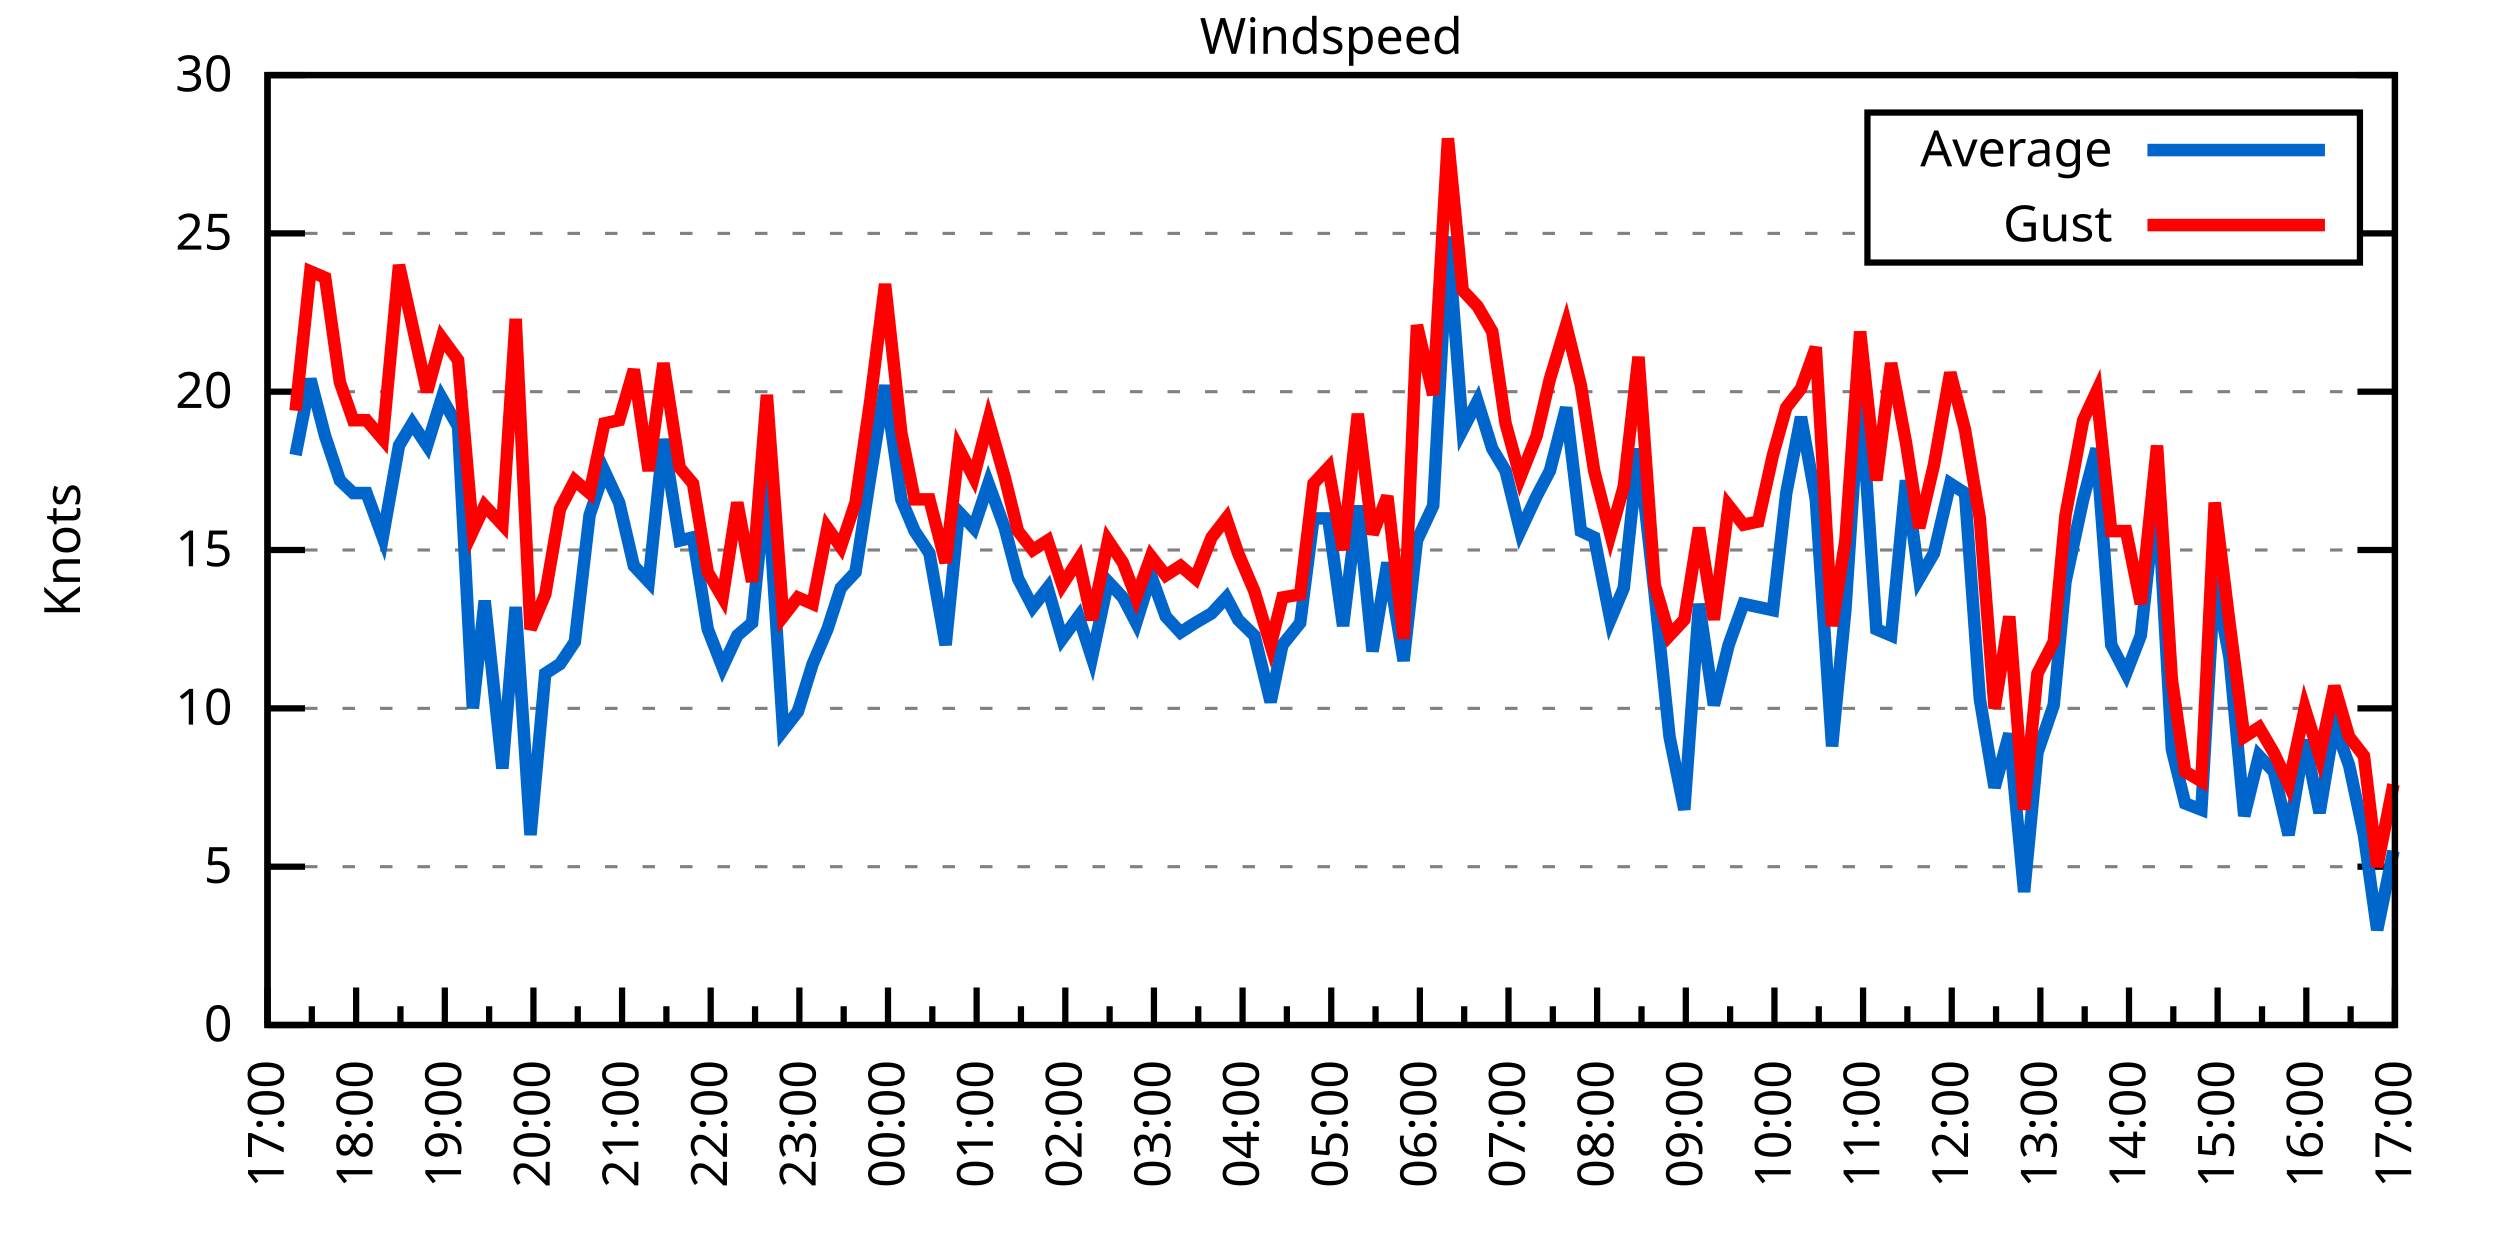
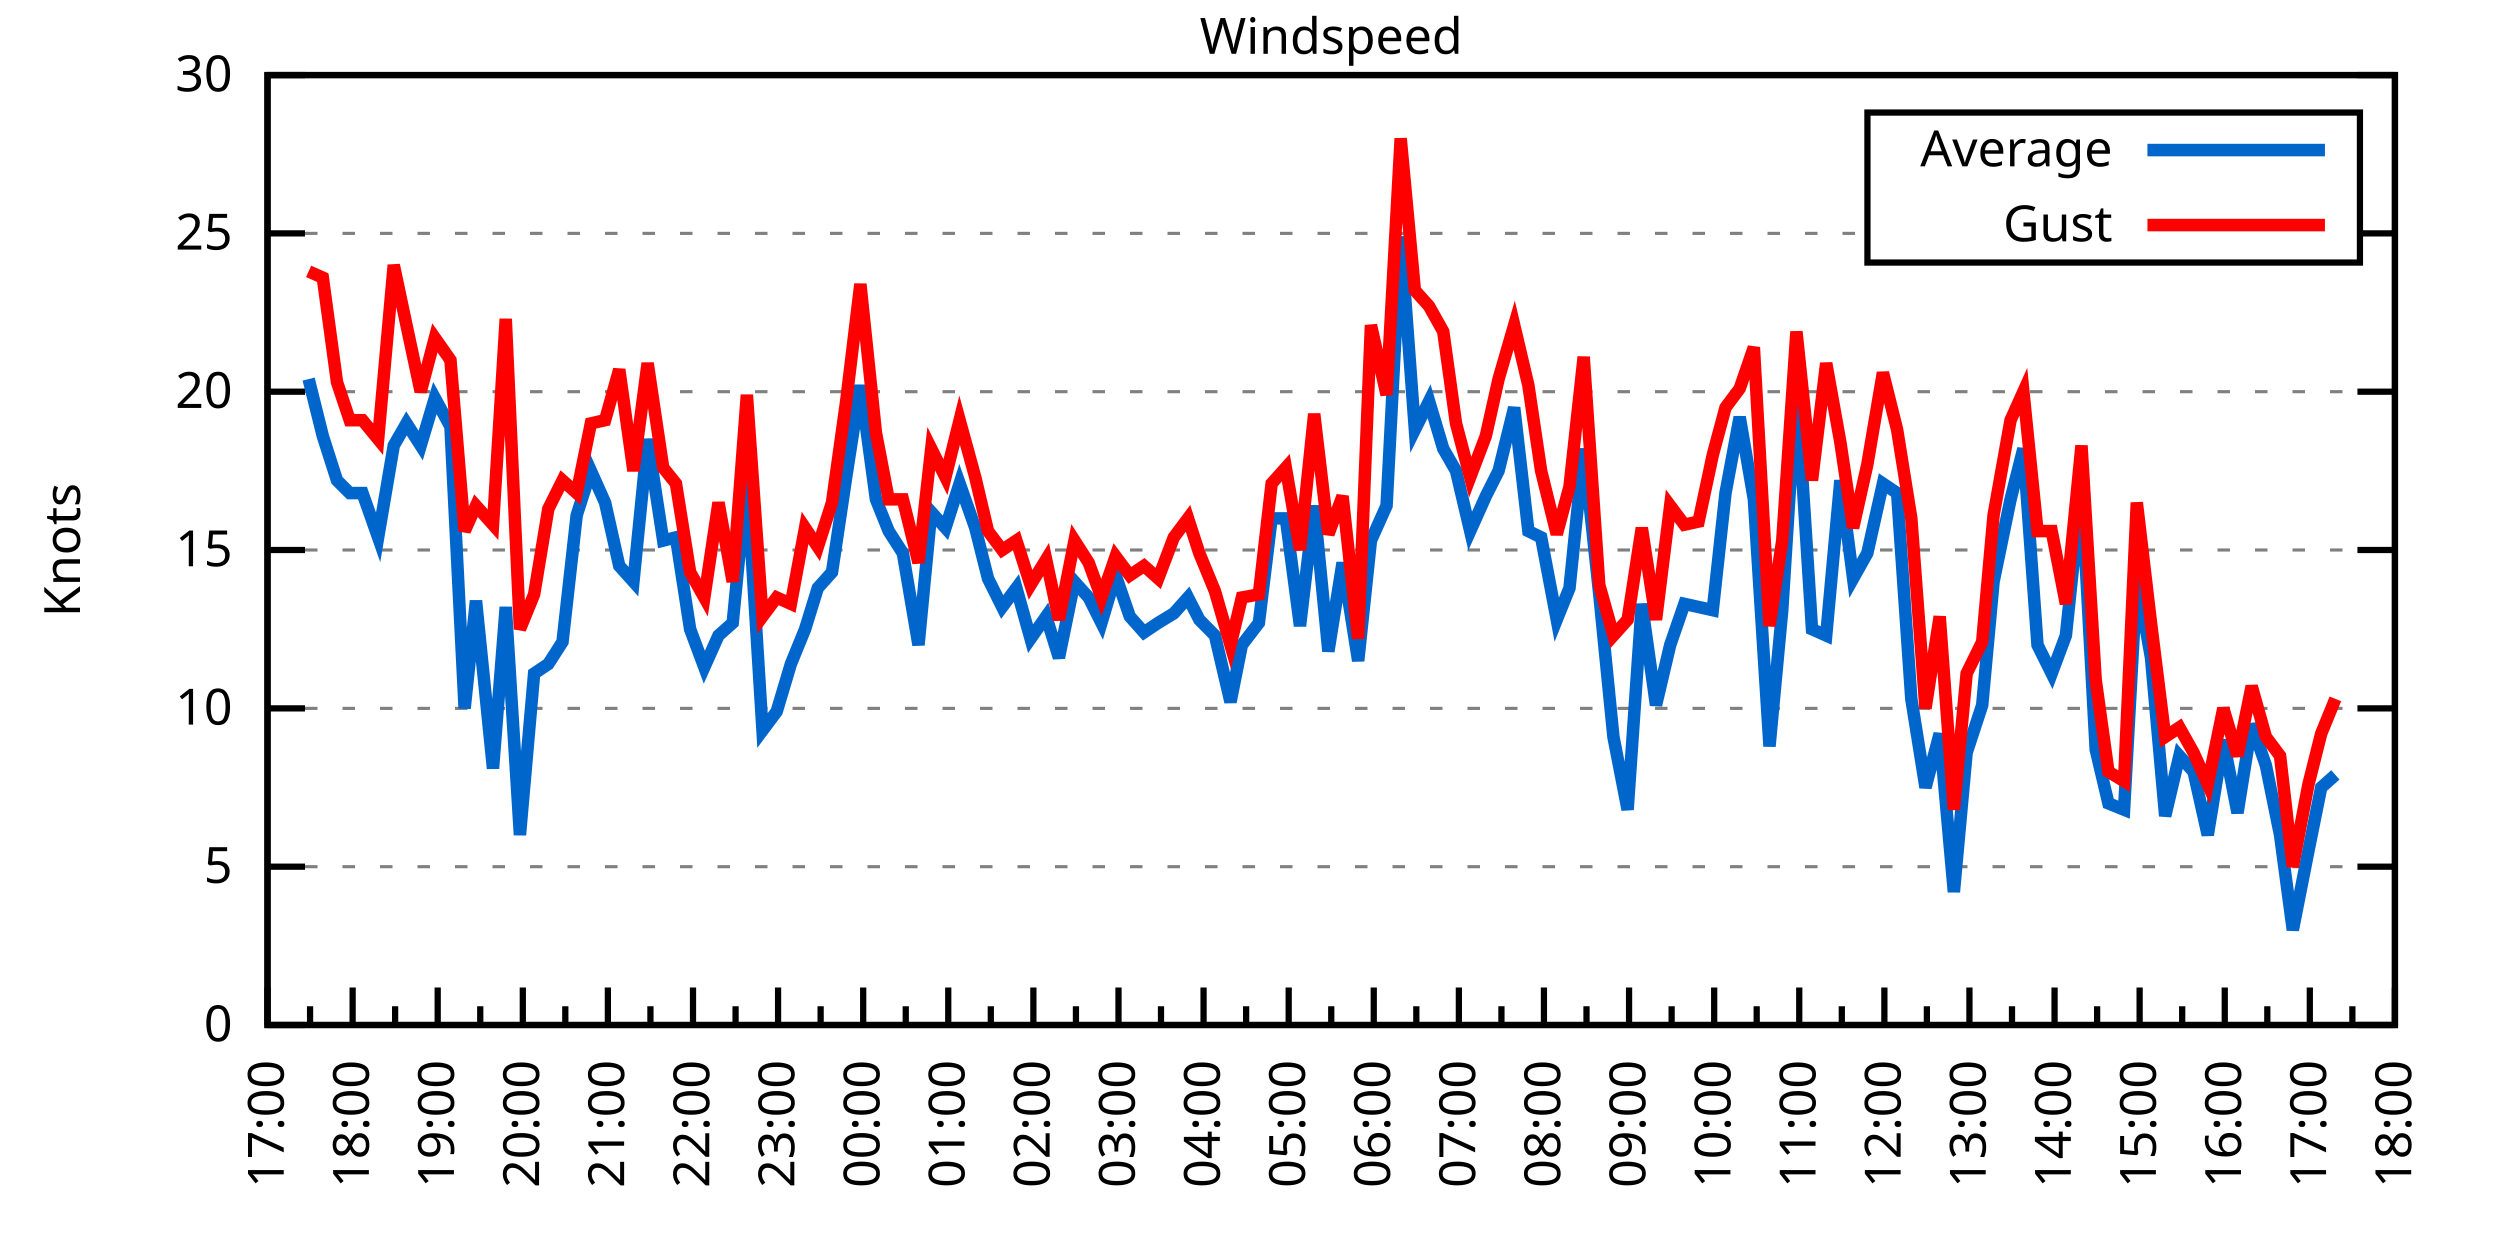
<svg xmlns="http://www.w3.org/2000/svg" xmlns:xlink="http://www.w3.org/1999/xlink" width="400" height="200" viewBox="0 0 400 200">
  <g id="gnuplot_canvas">
    <rect x="0" y="0" width="400" height="200" fill="none" />
    <defs>
      <circle id="gpDot" r="0.5" stroke-width="0.5" stroke="currentColor" />
      <path id="gpPt0" stroke-width="0.333" stroke="currentColor" d="M-1,0 h2 M0,-1 v2" />
      <path id="gpPt1" stroke-width="0.333" stroke="currentColor" d="M-1,-1 L1,1 M1,-1 L-1,1" />
      <path id="gpPt2" stroke-width="0.333" stroke="currentColor" d="M-1,0 L1,0 M0,-1 L0,1 M-1,-1 L1,1 M-1,1 L1,-1" />
      <rect id="gpPt3" stroke-width="0.333" stroke="currentColor" x="-1" y="-1" width="2" height="2" />
      <rect id="gpPt4" stroke-width="0.333" stroke="currentColor" fill="currentColor" x="-1" y="-1" width="2" height="2" />
      <circle id="gpPt5" stroke-width="0.333" stroke="currentColor" cx="0" cy="0" r="1" />
      <use xlink:href="#gpPt5" id="gpPt6" fill="currentColor" stroke="none" />
      <path id="gpPt7" stroke-width="0.333" stroke="currentColor" d="M0,-1.33 L-1.33,0.67 L1.33,0.67 z" />
      <use xlink:href="#gpPt7" id="gpPt8" fill="currentColor" stroke="none" />
      <use xlink:href="#gpPt7" id="gpPt9" stroke="currentColor" transform="rotate(180)" />
      <use xlink:href="#gpPt9" id="gpPt10" fill="currentColor" stroke="none" />
      <use xlink:href="#gpPt3" id="gpPt11" stroke="currentColor" transform="rotate(45)" />
      <use xlink:href="#gpPt11" id="gpPt12" fill="currentColor" stroke="none" />
      <path id="gpPt13" stroke-width="0.333" stroke="currentColor" d="M0,1.330 L1.265,0.411 L0.782,-1.067 L-0.782,-1.076 L-1.265,0.411 z" />
      <use xlink:href="#gpPt13" id="gpPt14" fill="currentColor" stroke="none" />
      <filter id="textbox" filterUnits="objectBoundingBox" x="0" y="0" height="1" width="1">
        <feFlood flood-color="white" flood-opacity="1" result="bgnd" />
        <feComposite in="SourceGraphic" in2="bgnd" operator="atop" />
      </filter>
      <filter id="greybox" filterUnits="objectBoundingBox" x="0" y="0" height="1" width="1">
        <feFlood flood-color="lightgrey" flood-opacity="1" result="grey" />
        <feComposite in="SourceGraphic" in2="grey" operator="atop" />
      </filter>
    </defs>
    <g fill="none" color="white" stroke="currentColor" stroke-width="1.00" stroke-linecap="butt" stroke-linejoin="miter">
</g>
    <g fill="none" color="black" stroke="currentColor" stroke-width="1.00" stroke-linecap="butt" stroke-linejoin="miter">
      <g stroke="none" shape-rendering="crispEdges">
        <polygon fill="rgb(255, 255, 255)" points="42.80,164.00 383.18,164.00 383.18,12.02 42.80,12.02 " />
      </g>
    </g>
    <g fill="none" color="black" stroke="currentColor" stroke-width="1.00" stroke-linecap="butt" stroke-linejoin="miter">
</g>
    <g fill="none" color="black" stroke="black" stroke-width="0.50" stroke-linecap="butt" stroke-linejoin="miter">
</g>
    <g fill="none" color="gray" stroke="currentColor" stroke-width="0.50" stroke-linecap="butt" stroke-linejoin="miter">
      <path stroke="gray" stroke-dasharray="2,4" class="gridline" d="M42.80,164.00 L383.19,164.00  " />
    </g>
    <g fill="none" color="gray" stroke="gray" stroke-width="1.00" stroke-linecap="butt" stroke-linejoin="miter">
</g>
    <g fill="none" color="black" stroke="currentColor" stroke-width="1.00" stroke-linecap="butt" stroke-linejoin="miter">
      <path stroke="black" d="M42.80,164.00 L48.80,164.00 M383.19,164.00 L377.19,164.00  " />
      <g transform="translate(37.20,166.60)" stroke="none" fill="black" font-family="Sans" font-size="8.00" text-anchor="end">
        <text>
          <tspan font-family="Sans"> 0</tspan>
        </text>
      </g>
    </g>
    <g fill="none" color="black" stroke="currentColor" stroke-width="1.00" stroke-linecap="butt" stroke-linejoin="miter">
</g>
    <g fill="none" color="black" stroke="black" stroke-width="0.50" stroke-linecap="butt" stroke-linejoin="miter">
</g>
    <g fill="none" color="gray" stroke="currentColor" stroke-width="0.50" stroke-linecap="butt" stroke-linejoin="miter">
      <path stroke="gray" stroke-dasharray="2,4" class="gridline" d="M42.80,138.67 L383.19,138.67  " />
    </g>
    <g fill="none" color="gray" stroke="gray" stroke-width="1.00" stroke-linecap="butt" stroke-linejoin="miter">
</g>
    <g fill="none" color="black" stroke="currentColor" stroke-width="1.00" stroke-linecap="butt" stroke-linejoin="miter">
      <path stroke="black" d="M42.80,138.67 L48.80,138.67 M383.19,138.67 L377.19,138.67  " />
      <g transform="translate(37.20,141.27)" stroke="none" fill="black" font-family="Sans" font-size="8.00" text-anchor="end">
        <text>
          <tspan font-family="Sans"> 5</tspan>
        </text>
      </g>
    </g>
    <g fill="none" color="black" stroke="currentColor" stroke-width="1.00" stroke-linecap="butt" stroke-linejoin="miter">
</g>
    <g fill="none" color="black" stroke="black" stroke-width="0.50" stroke-linecap="butt" stroke-linejoin="miter">
</g>
    <g fill="none" color="gray" stroke="currentColor" stroke-width="0.50" stroke-linecap="butt" stroke-linejoin="miter">
      <path stroke="gray" stroke-dasharray="2,4" class="gridline" d="M42.80,113.34 L383.19,113.34  " />
    </g>
    <g fill="none" color="gray" stroke="gray" stroke-width="1.00" stroke-linecap="butt" stroke-linejoin="miter">
</g>
    <g fill="none" color="black" stroke="currentColor" stroke-width="1.00" stroke-linecap="butt" stroke-linejoin="miter">
      <path stroke="black" d="M42.80,113.34 L48.80,113.34 M383.19,113.34 L377.19,113.34  " />
      <g transform="translate(37.20,115.94)" stroke="none" fill="black" font-family="Sans" font-size="8.00" text-anchor="end">
        <text>
          <tspan font-family="Sans"> 10</tspan>
        </text>
      </g>
    </g>
    <g fill="none" color="black" stroke="currentColor" stroke-width="1.00" stroke-linecap="butt" stroke-linejoin="miter">
</g>
    <g fill="none" color="black" stroke="black" stroke-width="0.50" stroke-linecap="butt" stroke-linejoin="miter">
</g>
    <g fill="none" color="gray" stroke="currentColor" stroke-width="0.50" stroke-linecap="butt" stroke-linejoin="miter">
      <path stroke="gray" stroke-dasharray="2,4" class="gridline" d="M42.80,88.00 L383.19,88.00  " />
    </g>
    <g fill="none" color="gray" stroke="gray" stroke-width="1.00" stroke-linecap="butt" stroke-linejoin="miter">
</g>
    <g fill="none" color="black" stroke="currentColor" stroke-width="1.00" stroke-linecap="butt" stroke-linejoin="miter">
      <path stroke="black" d="M42.80,88.00 L48.80,88.00 M383.19,88.00 L377.19,88.00  " />
      <g transform="translate(37.20,90.60)" stroke="none" fill="black" font-family="Sans" font-size="8.00" text-anchor="end">
        <text>
          <tspan font-family="Sans"> 15</tspan>
        </text>
      </g>
    </g>
    <g fill="none" color="black" stroke="currentColor" stroke-width="1.00" stroke-linecap="butt" stroke-linejoin="miter">
</g>
    <g fill="none" color="black" stroke="black" stroke-width="0.50" stroke-linecap="butt" stroke-linejoin="miter">
</g>
    <g fill="none" color="gray" stroke="currentColor" stroke-width="0.50" stroke-linecap="butt" stroke-linejoin="miter">
      <path stroke="gray" stroke-dasharray="2,4" class="gridline" d="M42.80,62.67 L383.19,62.67  " />
    </g>
    <g fill="none" color="gray" stroke="gray" stroke-width="1.00" stroke-linecap="butt" stroke-linejoin="miter">
</g>
    <g fill="none" color="black" stroke="currentColor" stroke-width="1.00" stroke-linecap="butt" stroke-linejoin="miter">
      <path stroke="black" d="M42.80,62.67 L48.80,62.67 M383.19,62.67 L377.19,62.67  " />
      <g transform="translate(37.20,65.27)" stroke="none" fill="black" font-family="Sans" font-size="8.00" text-anchor="end">
        <text>
          <tspan font-family="Sans"> 20</tspan>
        </text>
      </g>
    </g>
    <g fill="none" color="black" stroke="currentColor" stroke-width="1.00" stroke-linecap="butt" stroke-linejoin="miter">
</g>
    <g fill="none" color="black" stroke="black" stroke-width="0.50" stroke-linecap="butt" stroke-linejoin="miter">
</g>
    <g fill="none" color="gray" stroke="currentColor" stroke-width="0.50" stroke-linecap="butt" stroke-linejoin="miter">
      <path stroke="gray" stroke-dasharray="2,4" class="gridline" d="M42.80,37.34 L298.79,37.34 M377.59,37.34 L383.19,37.34  " />
    </g>
    <g fill="none" color="gray" stroke="gray" stroke-width="1.00" stroke-linecap="butt" stroke-linejoin="miter">
</g>
    <g fill="none" color="black" stroke="currentColor" stroke-width="1.00" stroke-linecap="butt" stroke-linejoin="miter">
      <path stroke="black" d="M42.80,37.34 L48.80,37.34 M383.19,37.34 L377.19,37.34  " />
      <g transform="translate(37.20,39.94)" stroke="none" fill="black" font-family="Sans" font-size="8.00" text-anchor="end">
        <text>
          <tspan font-family="Sans"> 25</tspan>
        </text>
      </g>
    </g>
    <g fill="none" color="black" stroke="currentColor" stroke-width="1.00" stroke-linecap="butt" stroke-linejoin="miter">
</g>
    <g fill="none" color="black" stroke="black" stroke-width="0.50" stroke-linecap="butt" stroke-linejoin="miter">
</g>
    <g fill="none" color="gray" stroke="currentColor" stroke-width="0.50" stroke-linecap="butt" stroke-linejoin="miter">
      <path stroke="gray" stroke-dasharray="2,4" class="gridline" d="M42.80,12.01 L383.19,12.01  " />
    </g>
    <g fill="none" color="gray" stroke="gray" stroke-width="1.00" stroke-linecap="butt" stroke-linejoin="miter">
</g>
    <g fill="none" color="black" stroke="currentColor" stroke-width="1.00" stroke-linecap="butt" stroke-linejoin="miter">
      <path stroke="black" d="M42.80,12.01 L48.80,12.01 M383.19,12.01 L377.19,12.01  " />
      <g transform="translate(37.20,14.61)" stroke="none" fill="black" font-family="Sans" font-size="8.00" text-anchor="end">
        <text>
          <tspan font-family="Sans"> 30</tspan>
        </text>
      </g>
    </g>
    <g fill="none" color="black" stroke="currentColor" stroke-width="1.00" stroke-linecap="butt" stroke-linejoin="miter">
      <path stroke="black" d="M42.80,164.00 L42.80,158.00  " />
      <g transform="translate(45.40,169.60) rotate(270)" stroke="none" fill="black" font-family="Sans" font-size="8.00" text-anchor="end">
        <text>
          <tspan font-family="Sans">17:00</tspan>
        </text>
      </g>
    </g>
    <g fill="none" color="black" stroke="currentColor" stroke-width="1.00" stroke-linecap="butt" stroke-linejoin="miter">
-       <path stroke="black" d="M49.89,164.00 L49.89,161.00 M56.98,164.00 L56.98,158.00  " />
-       <g transform="translate(59.58,169.60) rotate(270)" stroke="none" fill="black" font-family="Sans" font-size="8.00" text-anchor="end">
+       <path stroke="black" d="M49.61,164.00 L49.61,161.00 M56.42,164.00 L56.42,158.00  " />
+       <g transform="translate(59.02,169.60) rotate(270)" stroke="none" fill="black" font-family="Sans" font-size="8.00" text-anchor="end">
        <text>
          <tspan font-family="Sans">18:00</tspan>
        </text>
      </g>
    </g>
    <g fill="none" color="black" stroke="currentColor" stroke-width="1.00" stroke-linecap="butt" stroke-linejoin="miter">
-       <path stroke="black" d="M64.07,164.00 L64.07,161.00 M71.17,164.00 L71.17,158.00  " />
-       <g transform="translate(73.77,169.60) rotate(270)" stroke="none" fill="black" font-family="Sans" font-size="8.00" text-anchor="end">
+       <path stroke="black" d="M63.22,164.00 L63.22,161.00 M70.03,164.00 L70.03,158.00  " />
+       <g transform="translate(72.63,169.60) rotate(270)" stroke="none" fill="black" font-family="Sans" font-size="8.00" text-anchor="end">
        <text>
          <tspan font-family="Sans">19:00</tspan>
        </text>
      </g>
    </g>
    <g fill="none" color="black" stroke="currentColor" stroke-width="1.00" stroke-linecap="butt" stroke-linejoin="miter">
-       <path stroke="black" d="M78.26,164.00 L78.26,161.00 M85.35,164.00 L85.35,158.00  " />
-       <g transform="translate(87.95,169.60) rotate(270)" stroke="none" fill="black" font-family="Sans" font-size="8.00" text-anchor="end">
+       <path stroke="black" d="M76.84,164.00 L76.84,161.00 M83.65,164.00 L83.65,158.00  " />
+       <g transform="translate(86.25,169.60) rotate(270)" stroke="none" fill="black" font-family="Sans" font-size="8.00" text-anchor="end">
        <text>
          <tspan font-family="Sans">20:00</tspan>
        </text>
      </g>
    </g>
    <g fill="none" color="black" stroke="currentColor" stroke-width="1.00" stroke-linecap="butt" stroke-linejoin="miter">
-       <path stroke="black" d="M92.44,164.00 L92.44,161.00 M99.53,164.00 L99.53,158.00  " />
-       <g transform="translate(102.13,169.60) rotate(270)" stroke="none" fill="black" font-family="Sans" font-size="8.00" text-anchor="end">
+       <path stroke="black" d="M90.45,164.00 L90.45,161.00 M97.26,164.00 L97.26,158.00  " />
+       <g transform="translate(99.86,169.60) rotate(270)" stroke="none" fill="black" font-family="Sans" font-size="8.00" text-anchor="end">
        <text>
          <tspan font-family="Sans">21:00</tspan>
        </text>
      </g>
    </g>
    <g fill="none" color="black" stroke="currentColor" stroke-width="1.00" stroke-linecap="butt" stroke-linejoin="miter">
-       <path stroke="black" d="M106.62,164.00 L106.62,161.00 M113.71,164.00 L113.71,158.00  " />
-       <g transform="translate(116.31,169.60) rotate(270)" stroke="none" fill="black" font-family="Sans" font-size="8.00" text-anchor="end">
+       <path stroke="black" d="M104.07,164.00 L104.07,161.00 M110.88,164.00 L110.88,158.00  " />
+       <g transform="translate(113.48,169.60) rotate(270)" stroke="none" fill="black" font-family="Sans" font-size="8.00" text-anchor="end">
        <text>
          <tspan font-family="Sans">22:00</tspan>
        </text>
      </g>
    </g>
    <g fill="none" color="black" stroke="currentColor" stroke-width="1.00" stroke-linecap="butt" stroke-linejoin="miter">
-       <path stroke="black" d="M120.81,164.00 L120.81,161.00 M127.90,164.00 L127.90,158.00  " />
-       <g transform="translate(130.50,169.60) rotate(270)" stroke="none" fill="black" font-family="Sans" font-size="8.00" text-anchor="end">
+       <path stroke="black" d="M117.69,164.00 L117.69,161.00 M124.49,164.00 L124.49,158.00  " />
+       <g transform="translate(127.09,169.60) rotate(270)" stroke="none" fill="black" font-family="Sans" font-size="8.00" text-anchor="end">
        <text>
          <tspan font-family="Sans">23:00</tspan>
        </text>
      </g>
    </g>
    <g fill="none" color="black" stroke="currentColor" stroke-width="1.00" stroke-linecap="butt" stroke-linejoin="miter">
-       <path stroke="black" d="M134.99,164.00 L134.99,161.00 M142.08,164.00 L142.08,158.00  " />
-       <g transform="translate(144.68,169.60) rotate(270)" stroke="none" fill="black" font-family="Sans" font-size="8.00" text-anchor="end">
+       <path stroke="black" d="M131.30,164.00 L131.30,161.00 M138.11,164.00 L138.11,158.00  " />
+       <g transform="translate(140.71,169.60) rotate(270)" stroke="none" fill="black" font-family="Sans" font-size="8.00" text-anchor="end">
        <text>
          <tspan font-family="Sans">00:00</tspan>
        </text>
      </g>
    </g>
    <g fill="none" color="black" stroke="currentColor" stroke-width="1.00" stroke-linecap="butt" stroke-linejoin="miter">
-       <path stroke="black" d="M149.17,164.00 L149.17,161.00 M156.26,164.00 L156.26,158.00  " />
-       <g transform="translate(158.86,169.60) rotate(270)" stroke="none" fill="black" font-family="Sans" font-size="8.00" text-anchor="end">
+       <path stroke="black" d="M144.92,164.00 L144.92,161.00 M151.72,164.00 L151.72,158.00  " />
+       <g transform="translate(154.32,169.60) rotate(270)" stroke="none" fill="black" font-family="Sans" font-size="8.00" text-anchor="end">
        <text>
          <tspan font-family="Sans">01:00</tspan>
        </text>
      </g>
    </g>
    <g fill="none" color="black" stroke="currentColor" stroke-width="1.00" stroke-linecap="butt" stroke-linejoin="miter">
-       <path stroke="black" d="M163.35,164.00 L163.35,161.00 M170.45,164.00 L170.45,158.00  " />
-       <g transform="translate(173.05,169.60) rotate(270)" stroke="none" fill="black" font-family="Sans" font-size="8.00" text-anchor="end">
+       <path stroke="black" d="M158.53,164.00 L158.53,161.00 M165.34,164.00 L165.34,158.00  " />
+       <g transform="translate(167.94,169.60) rotate(270)" stroke="none" fill="black" font-family="Sans" font-size="8.00" text-anchor="end">
        <text>
          <tspan font-family="Sans">02:00</tspan>
        </text>
      </g>
    </g>
    <g fill="none" color="black" stroke="currentColor" stroke-width="1.00" stroke-linecap="butt" stroke-linejoin="miter">
-       <path stroke="black" d="M177.54,164.00 L177.54,161.00 M184.63,164.00 L184.63,158.00  " />
-       <g transform="translate(187.23,169.60) rotate(270)" stroke="none" fill="black" font-family="Sans" font-size="8.00" text-anchor="end">
+       <path stroke="black" d="M172.15,164.00 L172.15,161.00 M178.96,164.00 L178.96,158.00  " />
+       <g transform="translate(181.56,169.60) rotate(270)" stroke="none" fill="black" font-family="Sans" font-size="8.00" text-anchor="end">
        <text>
          <tspan font-family="Sans">03:00</tspan>
        </text>
      </g>
    </g>
    <g fill="none" color="black" stroke="currentColor" stroke-width="1.00" stroke-linecap="butt" stroke-linejoin="miter">
-       <path stroke="black" d="M191.72,164.00 L191.72,161.00 M198.81,164.00 L198.81,158.00  " />
-       <g transform="translate(201.41,169.60) rotate(270)" stroke="none" fill="black" font-family="Sans" font-size="8.00" text-anchor="end">
+       <path stroke="black" d="M185.76,164.00 L185.76,161.00 M192.57,164.00 L192.57,158.00  " />
+       <g transform="translate(195.17,169.60) rotate(270)" stroke="none" fill="black" font-family="Sans" font-size="8.00" text-anchor="end">
        <text>
          <tspan font-family="Sans">04:00</tspan>
        </text>
      </g>
    </g>
    <g fill="none" color="black" stroke="currentColor" stroke-width="1.00" stroke-linecap="butt" stroke-linejoin="miter">
-       <path stroke="black" d="M205.90,164.00 L205.90,161.00 M213.00,164.00 L213.00,158.00  " />
-       <g transform="translate(215.60,169.60) rotate(270)" stroke="none" fill="black" font-family="Sans" font-size="8.00" text-anchor="end">
+       <path stroke="black" d="M199.38,164.00 L199.38,161.00 M206.19,164.00 L206.19,158.00  " />
+       <g transform="translate(208.79,169.60) rotate(270)" stroke="none" fill="black" font-family="Sans" font-size="8.00" text-anchor="end">
        <text>
          <tspan font-family="Sans">05:00</tspan>
        </text>
      </g>
    </g>
    <g fill="none" color="black" stroke="currentColor" stroke-width="1.00" stroke-linecap="butt" stroke-linejoin="miter">
-       <path stroke="black" d="M220.09,164.00 L220.09,161.00 M227.18,164.00 L227.18,158.00  " />
-       <g transform="translate(229.78,169.60) rotate(270)" stroke="none" fill="black" font-family="Sans" font-size="8.00" text-anchor="end">
+       <path stroke="black" d="M213.00,164.00 L213.00,161.00 M219.80,164.00 L219.80,158.00  " />
+       <g transform="translate(222.40,169.60) rotate(270)" stroke="none" fill="black" font-family="Sans" font-size="8.00" text-anchor="end">
        <text>
          <tspan font-family="Sans">06:00</tspan>
        </text>
      </g>
    </g>
    <g fill="none" color="black" stroke="currentColor" stroke-width="1.00" stroke-linecap="butt" stroke-linejoin="miter">
-       <path stroke="black" d="M234.27,164.00 L234.27,161.00 M241.36,164.00 L241.36,158.00  " />
-       <g transform="translate(243.96,169.60) rotate(270)" stroke="none" fill="black" font-family="Sans" font-size="8.00" text-anchor="end">
+       <path stroke="black" d="M226.61,164.00 L226.61,161.00 M233.42,164.00 L233.42,158.00  " />
+       <g transform="translate(236.02,169.60) rotate(270)" stroke="none" fill="black" font-family="Sans" font-size="8.00" text-anchor="end">
        <text>
          <tspan font-family="Sans">07:00</tspan>
        </text>
      </g>
    </g>
    <g fill="none" color="black" stroke="currentColor" stroke-width="1.00" stroke-linecap="butt" stroke-linejoin="miter">
-       <path stroke="black" d="M248.45,164.00 L248.45,161.00 M255.54,164.00 L255.54,158.00  " />
-       <g transform="translate(258.14,169.60) rotate(270)" stroke="none" fill="black" font-family="Sans" font-size="8.00" text-anchor="end">
+       <path stroke="black" d="M240.23,164.00 L240.23,161.00 M247.03,164.00 L247.03,158.00  " />
+       <g transform="translate(249.63,169.60) rotate(270)" stroke="none" fill="black" font-family="Sans" font-size="8.00" text-anchor="end">
        <text>
          <tspan font-family="Sans">08:00</tspan>
        </text>
      </g>
    </g>
    <g fill="none" color="black" stroke="currentColor" stroke-width="1.00" stroke-linecap="butt" stroke-linejoin="miter">
-       <path stroke="black" d="M262.64,164.00 L262.64,161.00 M269.73,164.00 L269.73,158.00  " />
-       <g transform="translate(272.33,169.60) rotate(270)" stroke="none" fill="black" font-family="Sans" font-size="8.00" text-anchor="end">
+       <path stroke="black" d="M253.84,164.00 L253.84,161.00 M260.65,164.00 L260.65,158.00  " />
+       <g transform="translate(263.25,169.60) rotate(270)" stroke="none" fill="black" font-family="Sans" font-size="8.00" text-anchor="end">
        <text>
          <tspan font-family="Sans">09:00</tspan>
        </text>
      </g>
    </g>
    <g fill="none" color="black" stroke="currentColor" stroke-width="1.00" stroke-linecap="butt" stroke-linejoin="miter">
-       <path stroke="black" d="M276.82,164.00 L276.82,161.00 M283.91,164.00 L283.91,158.00  " />
-       <g transform="translate(286.51,169.60) rotate(270)" stroke="none" fill="black" font-family="Sans" font-size="8.00" text-anchor="end">
+       <path stroke="black" d="M267.46,164.00 L267.46,161.00 M274.27,164.00 L274.27,158.00  " />
+       <g transform="translate(276.87,169.60) rotate(270)" stroke="none" fill="black" font-family="Sans" font-size="8.00" text-anchor="end">
        <text>
          <tspan font-family="Sans">10:00</tspan>
        </text>
      </g>
    </g>
    <g fill="none" color="black" stroke="currentColor" stroke-width="1.00" stroke-linecap="butt" stroke-linejoin="miter">
-       <path stroke="black" d="M291.00,164.00 L291.00,161.00 M298.09,164.00 L298.09,158.00  " />
-       <g transform="translate(300.69,169.60) rotate(270)" stroke="none" fill="black" font-family="Sans" font-size="8.00" text-anchor="end">
+       <path stroke="black" d="M281.07,164.00 L281.07,161.00 M287.88,164.00 L287.88,158.00  " />
+       <g transform="translate(290.48,169.60) rotate(270)" stroke="none" fill="black" font-family="Sans" font-size="8.00" text-anchor="end">
        <text>
          <tspan font-family="Sans">11:00</tspan>
        </text>
      </g>
    </g>
    <g fill="none" color="black" stroke="currentColor" stroke-width="1.00" stroke-linecap="butt" stroke-linejoin="miter">
-       <path stroke="black" d="M305.18,164.00 L305.18,161.00 M312.28,164.00 L312.28,158.00  " />
-       <g transform="translate(314.88,169.60) rotate(270)" stroke="none" fill="black" font-family="Sans" font-size="8.00" text-anchor="end">
+       <path stroke="black" d="M294.69,164.00 L294.69,161.00 M301.50,164.00 L301.50,158.00  " />
+       <g transform="translate(304.10,169.60) rotate(270)" stroke="none" fill="black" font-family="Sans" font-size="8.00" text-anchor="end">
        <text>
          <tspan font-family="Sans">12:00</tspan>
        </text>
      </g>
    </g>
    <g fill="none" color="black" stroke="currentColor" stroke-width="1.00" stroke-linecap="butt" stroke-linejoin="miter">
-       <path stroke="black" d="M319.37,164.00 L319.37,161.00 M326.46,164.00 L326.46,158.00  " />
-       <g transform="translate(329.06,169.60) rotate(270)" stroke="none" fill="black" font-family="Sans" font-size="8.00" text-anchor="end">
+       <path stroke="black" d="M308.30,164.00 L308.30,161.00 M315.11,164.00 L315.11,158.00  " />
+       <g transform="translate(317.71,169.60) rotate(270)" stroke="none" fill="black" font-family="Sans" font-size="8.00" text-anchor="end">
        <text>
          <tspan font-family="Sans">13:00</tspan>
        </text>
      </g>
    </g>
    <g fill="none" color="black" stroke="currentColor" stroke-width="1.00" stroke-linecap="butt" stroke-linejoin="miter">
-       <path stroke="black" d="M333.55,164.00 L333.55,161.00 M340.64,164.00 L340.64,158.00  " />
-       <g transform="translate(343.24,169.60) rotate(270)" stroke="none" fill="black" font-family="Sans" font-size="8.00" text-anchor="end">
+       <path stroke="black" d="M321.92,164.00 L321.92,161.00 M328.73,164.00 L328.73,158.00  " />
+       <g transform="translate(331.33,169.60) rotate(270)" stroke="none" fill="black" font-family="Sans" font-size="8.00" text-anchor="end">
        <text>
          <tspan font-family="Sans">14:00</tspan>
        </text>
      </g>
    </g>
    <g fill="none" color="black" stroke="currentColor" stroke-width="1.00" stroke-linecap="butt" stroke-linejoin="miter">
-       <path stroke="black" d="M347.73,164.00 L347.73,161.00 M354.82,164.00 L354.82,158.00  " />
-       <g transform="translate(357.42,169.60) rotate(270)" stroke="none" fill="black" font-family="Sans" font-size="8.00" text-anchor="end">
+       <path stroke="black" d="M335.54,164.00 L335.54,161.00 M342.34,164.00 L342.34,158.00  " />
+       <g transform="translate(344.94,169.60) rotate(270)" stroke="none" fill="black" font-family="Sans" font-size="8.00" text-anchor="end">
        <text>
          <tspan font-family="Sans">15:00</tspan>
        </text>
      </g>
    </g>
    <g fill="none" color="black" stroke="currentColor" stroke-width="1.00" stroke-linecap="butt" stroke-linejoin="miter">
-       <path stroke="black" d="M361.92,164.00 L361.92,161.00 M369.01,164.00 L369.01,158.00  " />
-       <g transform="translate(371.61,169.60) rotate(270)" stroke="none" fill="black" font-family="Sans" font-size="8.00" text-anchor="end">
+       <path stroke="black" d="M349.15,164.00 L349.15,161.00 M355.96,164.00 L355.96,158.00  " />
+       <g transform="translate(358.56,169.60) rotate(270)" stroke="none" fill="black" font-family="Sans" font-size="8.00" text-anchor="end">
        <text>
          <tspan font-family="Sans">16:00</tspan>
        </text>
      </g>
    </g>
    <g fill="none" color="black" stroke="currentColor" stroke-width="1.00" stroke-linecap="butt" stroke-linejoin="miter">
-       <path stroke="black" d="M376.10,164.00 L376.10,161.00 M383.19,164.00 L383.19,158.00  " />
+       <path stroke="black" d="M362.77,164.00 L362.77,161.00 M369.57,164.00 L369.57,158.00  " />
+       <g transform="translate(372.17,169.60) rotate(270)" stroke="none" fill="black" font-family="Sans" font-size="8.00" text-anchor="end">
+         <text>
+           <tspan font-family="Sans">17:00</tspan>
+         </text>
+       </g>
+     </g>
+     <g fill="none" color="black" stroke="currentColor" stroke-width="1.00" stroke-linecap="butt" stroke-linejoin="miter">
+       <path stroke="black" d="M376.38,164.00 L376.38,161.00 M383.19,164.00 L383.19,158.00  " />
      <g transform="translate(385.79,169.60) rotate(270)" stroke="none" fill="black" font-family="Sans" font-size="8.00" text-anchor="end">
        <text>
-           <tspan font-family="Sans">17:00</tspan>
+           <tspan font-family="Sans">18:00</tspan>
        </text>
      </g>
    </g>
    <g fill="none" color="black" stroke="currentColor" stroke-width="1.00" stroke-linecap="butt" stroke-linejoin="miter">
</g>
    <g fill="none" color="black" stroke="currentColor" stroke-width="1.00" stroke-linecap="butt" stroke-linejoin="miter">
      <path stroke="black" d="M42.80,12.01 L42.80,164.00 L383.19,164.00 L383.19,12.01 L42.80,12.01 Z  " />
    </g>
    <g fill="none" color="black" stroke="currentColor" stroke-width="1.00" stroke-linecap="butt" stroke-linejoin="miter">
      <g transform="translate(12.80,88.01) rotate(270)" stroke="none" fill="black" font-family="Sans" font-size="8.00" text-anchor="middle">
        <text>
          <tspan font-family="Sans">Knots</tspan>
        </text>
      </g>
    </g>
    <g fill="none" color="black" stroke="currentColor" stroke-width="1.00" stroke-linecap="butt" stroke-linejoin="miter">
</g>
    <g fill="none" color="black" stroke="currentColor" stroke-width="1.00" stroke-linecap="butt" stroke-linejoin="miter">
      <path stroke="black" d="M298.79,42.01 L298.79,18.01 L377.59,18.01 L377.59,42.01 L298.79,42.01 Z  " />
    </g>
    <g id="Windspeed_plot_1">
      <g fill="none" color="white" stroke="black" stroke-width="2.00" stroke-linecap="butt" stroke-linejoin="miter">
</g>
      <g fill="none" color="black" stroke="currentColor" stroke-width="2.00" stroke-linecap="butt" stroke-linejoin="miter">
        <g transform="translate(337.99,26.61)" stroke="none" fill="black" font-family="Sans" font-size="8.00" text-anchor="end">
          <text>
            <tspan font-family="Sans">Average</tspan>
          </text>
        </g>
      </g>
      <g fill="none" color="black" stroke="currentColor" stroke-width="2.00" stroke-linecap="butt" stroke-linejoin="miter">
-         <path stroke="rgb(  0, 102, 204)" d="M343.59,24.01 L371.99,24.01 M47.29,72.81 L49.66,60.65 L52.02,69.77 L54.38,76.86 L56.51,78.89 L58.64,78.89   L61.24,85.98 L63.84,71.29 L65.97,67.74 L68.33,71.29 L70.69,63.69 L73.29,68.25 L75.66,113.34 L77.55,96.11   L80.38,122.96 L82.51,97.12 L84.88,133.60 L87.24,107.76 L89.60,106.24 L91.97,102.70 L94.33,82.43 L96.70,75.34   L99.06,80.41 L101.42,90.54 L103.79,93.07 L106.15,70.27 L108.75,86.49 L110.88,85.98 L113.24,100.67 L115.61,106.75   L117.97,101.68 L120.33,99.66 L122.70,76.35 L125.30,116.88 L127.66,113.84 L130.02,106.24 L132.39,100.67 L134.52,94.08   L136.88,91.55 L139.24,76.35 L141.61,61.66 L144.21,79.90 L146.34,84.97 L148.70,88.51 L151.30,103.20 L153.43,81.93   L155.79,84.46 L158.15,77.37 L160.75,84.46 L162.88,92.56 L165.25,97.12 L167.61,94.08 L169.97,102.19 L172.57,98.64   L174.70,105.23 L177.30,93.07 L179.67,95.60 L181.79,99.66 L184.16,92.06 L186.52,98.64 L188.88,101.18 L191.25,99.66   L193.85,98.14 L196.21,95.60 L198.10,99.15 L200.70,101.68 L203.30,112.32 L205.19,103.20 L208.03,99.66 L210.16,82.94   L212.52,82.94 L214.89,100.16 L217.25,80.91 L219.61,104.22 L221.98,90.03 L224.58,105.74 L226.71,86.49 L229.31,80.91   L231.67,37.85 L234.03,68.75 L236.40,64.19 L238.76,71.79 L240.89,75.34 L243.25,84.97 L245.85,79.39 L247.98,75.34   L250.58,65.21 L252.94,84.97 L255.07,85.98 L257.67,99.15 L259.80,94.08 L262.16,71.79 L264.76,95.10 L267.13,117.90   L269.49,129.55 L271.85,96.62 L274.22,112.83 L276.58,103.20 L278.95,96.62 L281.31,97.12 L283.67,97.63 L285.80,78.89   L288.16,66.73 L290.53,79.90 L293.13,119.42 L295.26,97.63 L297.62,61.66 L300.22,100.67 L302.58,101.68 L304.95,76.86   L307.08,92.56 L309.44,88.51 L312.04,77.37 L314.40,78.89 L316.77,111.82 L319.13,126.00 L321.49,117.39 L323.86,142.72   L325.99,120.43 L328.59,112.83 L330.48,93.07 L333.31,79.90 L335.44,71.79 L337.80,103.20 L340.17,107.76 L342.53,101.68   L345.13,77.87 L347.50,119.92 L349.62,128.54 L352.22,129.55 L354.35,92.56 L356.72,105.23 L359.08,130.56 L361.44,120.94   L363.81,123.47 L366.17,133.60 L368.77,118.40 L371.13,130.06 L373.50,115.87 L375.86,122.46 L378.23,133.60 L380.35,148.80   L382.95,136.14  " />
+         <path stroke="rgb(  0, 102, 204)" d="M343.59,24.01 L371.99,24.01 M49.38,60.65 L51.65,69.77 L53.92,76.86 L55.96,78.89 L58.00,78.89 L60.50,85.98   L63.00,71.29 L65.04,67.74 L67.31,71.29 L69.58,63.69 L72.07,68.25 L74.34,113.34 L76.16,96.11 L78.88,122.96   L80.92,97.12 L83.19,133.60 L85.46,107.76 L87.73,106.24 L90.00,102.70 L92.27,82.43 L94.54,75.34 L96.81,80.41   L99.08,90.54 L101.35,93.07 L103.62,70.27 L106.11,86.49 L108.15,85.98 L110.42,100.67 L112.69,106.75 L114.96,101.68   L117.23,99.66 L119.50,76.35 L122.00,116.88 L124.27,113.84 L126.54,106.24 L128.81,100.67 L130.85,94.08 L133.12,91.55   L135.39,76.35 L137.66,61.66 L140.15,79.90 L142.19,84.97 L144.46,88.51 L146.96,103.20 L149.00,81.93 L151.27,84.46   L153.54,77.37 L156.04,84.46 L158.08,92.56 L160.35,97.12 L162.62,94.08 L164.89,102.19 L167.38,98.64 L169.43,105.23   L171.92,93.07 L174.19,95.60 L176.23,99.66 L178.50,92.06 L180.77,98.64 L183.04,101.18 L185.31,99.66 L187.81,98.14   L190.08,95.60 L191.89,99.15 L194.39,101.68 L196.88,112.32 L198.70,103.20 L201.42,99.66 L203.46,82.94 L205.73,82.94   L208.00,100.16 L210.27,80.91 L212.54,104.22 L214.81,90.03 L217.31,105.74 L219.35,86.49 L221.85,80.91 L224.11,37.85   L226.38,68.75 L228.65,64.19 L230.92,71.79 L232.96,75.34 L235.23,84.97 L237.73,79.39 L239.77,75.34 L242.27,65.21   L244.54,84.97 L246.58,85.98 L249.08,99.15 L251.12,94.08 L253.39,71.79 L255.88,95.10 L258.15,117.90 L260.42,129.55   L262.69,96.62 L264.96,112.83 L267.23,103.20 L269.50,96.62 L271.77,97.12 L274.04,97.63 L276.08,78.89 L278.35,66.73   L280.62,79.90 L283.12,119.42 L285.16,97.63 L287.43,61.66 L289.92,100.67 L292.19,101.68 L294.46,76.86 L296.50,92.56   L298.77,88.51 L301.27,77.37 L303.54,78.89 L305.81,111.82 L308.08,126.00 L310.35,117.39 L312.62,142.72 L314.66,120.43   L317.15,112.83 L318.97,93.07 L321.69,79.90 L323.74,71.79 L326.00,103.20 L328.27,107.76 L330.54,101.68 L333.04,77.87   L335.31,119.92 L337.35,128.54 L339.85,129.55 L341.89,92.56 L344.16,105.23 L346.43,130.56 L348.70,120.94 L350.97,123.47   L353.24,133.60 L355.73,118.40 L358.00,130.06 L360.27,115.87 L362.54,122.46 L364.81,133.60 L366.85,148.80 L369.35,136.14   L371.39,126.00 L373.66,123.98  " />
      </g>
    </g>
    <g id="Windspeed_plot_2">
      <g fill="none" color="black" stroke="currentColor" stroke-width="2.00" stroke-linecap="butt" stroke-linejoin="miter">
        <g transform="translate(337.99,38.61)" stroke="none" fill="black" font-family="Sans" font-size="8.00" text-anchor="end">
          <text>
            <tspan font-family="Sans">Gust</tspan>
          </text>
        </g>
      </g>
      <g fill="none" color="black" stroke="currentColor" stroke-width="2.00" stroke-linecap="butt" stroke-linejoin="miter">
-         <path stroke="rgb(255,   0,   0)" d="M343.59,36.01 L371.99,36.01 M47.29,65.71 L49.66,43.42 L52.02,44.43 L54.38,61.15 L56.51,67.23 L58.64,67.23   L61.24,70.27 L63.84,42.41 L65.97,52.03 L68.33,62.67 L70.69,54.06 L73.29,57.61 L75.66,84.97 L77.55,80.91   L80.38,83.95 L82.51,51.02 L84.88,100.67 L87.24,95.10 L89.60,81.42 L91.97,76.86 L94.33,78.89 L96.70,67.74   L99.06,67.23 L101.42,59.13 L103.79,75.34 L106.15,58.11 L108.75,74.83 L110.88,77.37 L113.24,91.55 L115.61,95.60   L117.97,80.41 L120.33,93.07 L122.70,63.18 L125.30,98.64 L127.66,95.60 L130.02,96.62 L132.39,84.46 L134.52,87.50   L136.88,80.41 L139.24,64.19 L141.61,45.45 L144.21,69.26 L146.34,79.90 L148.70,79.90 L151.30,90.03 L153.43,71.79   L155.79,76.35 L158.15,67.23 L160.75,76.35 L162.88,84.97 L165.25,88.00 L167.61,86.49 L169.97,93.58 L172.57,89.52   L174.70,99.15 L177.30,86.49 L179.67,90.03 L181.79,95.60 L184.16,89.02 L186.52,92.06 L188.88,90.54 L191.25,92.56   L193.85,85.98 L196.21,82.94 L198.10,88.51 L200.70,94.59 L203.30,103.20 L205.19,95.60 L208.03,95.10 L210.16,77.37   L212.52,74.83 L214.89,88.00 L217.25,66.22 L219.61,85.47 L221.98,79.39 L224.58,102.19 L226.71,52.03 L229.31,63.18   L231.67,22.14 L234.03,46.46 L236.40,48.99 L238.76,53.05 L240.89,67.74 L243.25,76.35 L245.85,69.77 L247.98,60.65   L250.58,52.03 L252.94,61.66 L255.07,75.34 L257.67,85.47 L259.80,77.87 L262.16,57.10 L264.76,93.58 L267.13,101.68   L269.49,99.15 L271.85,84.46 L274.22,99.15 L276.58,80.91 L278.95,83.95 L281.31,83.45 L283.67,72.81 L285.80,65.21   L288.16,62.17 L290.53,55.58 L293.13,100.16 L295.26,86.49 L297.62,53.05 L300.22,76.86 L302.58,58.11 L304.95,70.78   L307.08,84.46 L309.44,74.33 L312.04,59.63 L314.40,68.75 L316.77,82.94 L319.13,113.34 L321.49,98.64 L323.86,129.55   L325.99,107.76 L328.59,102.70 L330.48,82.43 L333.31,67.23 L335.44,62.67 L337.80,84.97 L340.17,84.97 L342.53,96.62   L345.13,71.29 L347.50,108.78 L349.62,123.47 L352.22,124.99 L354.35,80.41 L356.72,99.66 L359.08,117.90 L361.44,116.38   L363.81,120.43 L366.17,125.50 L368.77,113.34 L371.13,120.94 L373.50,109.79 L375.86,117.90 L378.23,120.94 L380.35,138.67   L382.95,125.50  " />
+         <path stroke="rgb(255,   0,   0)" d="M343.59,36.01 L371.99,36.01 M49.38,43.42 L51.65,44.43 L53.92,61.15 L55.96,67.23 L58.00,67.23 L60.50,70.27   L63.00,42.41 L65.04,52.03 L67.31,62.67 L69.58,54.06 L72.07,57.61 L74.34,84.97 L76.16,80.91 L78.88,83.95   L80.92,51.02 L83.19,100.67 L85.46,95.10 L87.73,81.42 L90.00,76.86 L92.27,78.89 L94.54,67.74 L96.81,67.23   L99.08,59.13 L101.35,75.34 L103.62,58.11 L106.11,74.83 L108.15,77.37 L110.42,91.55 L112.69,95.60 L114.96,80.41   L117.23,93.07 L119.50,63.18 L122.00,98.64 L124.27,95.60 L126.54,96.62 L128.81,84.46 L130.85,87.50 L133.12,80.41   L135.39,64.19 L137.66,45.45 L140.15,69.26 L142.19,79.90 L144.46,79.90 L146.96,90.03 L149.00,71.79 L151.27,76.35   L153.54,67.23 L156.04,76.35 L158.08,84.97 L160.35,88.00 L162.62,86.49 L164.89,93.58 L167.38,89.52 L169.43,99.15   L171.92,86.49 L174.19,90.03 L176.23,95.60 L178.50,89.02 L180.77,92.06 L183.04,90.54 L185.31,92.56 L187.81,85.98   L190.08,82.94 L191.89,88.51 L194.39,94.59 L196.88,103.20 L198.70,95.60 L201.42,95.10 L203.46,77.37 L205.73,74.83   L208.00,88.00 L210.27,66.22 L212.54,85.47 L214.81,79.39 L217.31,102.19 L219.35,52.03 L221.85,63.18 L224.11,22.14   L226.38,46.46 L228.65,48.99 L230.92,53.05 L232.96,67.74 L235.23,76.35 L237.73,69.77 L239.77,60.65 L242.27,52.03   L244.54,61.66 L246.58,75.34 L249.08,85.47 L251.12,77.87 L253.39,57.10 L255.88,93.58 L258.15,101.68 L260.42,99.15   L262.69,84.46 L264.96,99.15 L267.23,80.91 L269.50,83.95 L271.77,83.45 L274.04,72.81 L276.08,65.21 L278.35,62.17   L280.62,55.58 L283.12,100.16 L285.16,86.49 L287.43,53.05 L289.92,76.86 L292.19,58.11 L294.46,70.78 L296.50,84.46   L298.77,74.33 L301.27,59.63 L303.54,68.75 L305.81,82.94 L308.08,113.34 L310.35,98.64 L312.62,129.55 L314.66,107.76   L317.15,102.70 L318.97,82.43 L321.69,67.23 L323.74,62.67 L326.00,84.97 L328.27,84.97 L330.54,96.62 L333.04,71.29   L335.31,108.78 L337.35,123.47 L339.85,124.99 L341.89,80.41 L344.16,99.66 L346.43,117.90 L348.70,116.38 L350.97,120.43   L353.24,125.50 L355.73,113.34 L358.00,120.94 L360.27,109.79 L362.54,117.90 L364.81,120.94 L366.85,138.67 L369.35,125.50   L371.39,117.39 L373.66,111.82  " />
      </g>
    </g>
    <g fill="none" color="black" stroke="currentColor" stroke-width="2.00" stroke-linecap="butt" stroke-linejoin="miter">
</g>
    <g fill="none" color="black" stroke="black" stroke-width="1.00" stroke-linecap="butt" stroke-linejoin="miter">
</g>
    <g fill="none" color="black" stroke="currentColor" stroke-width="1.00" stroke-linecap="butt" stroke-linejoin="miter">
      <path stroke="black" d="M42.80,12.01 L42.80,164.00 L383.19,164.00 L383.19,12.01 L42.80,12.01 Z  " />
    </g>
    <g fill="none" color="black" stroke="currentColor" stroke-width="1.00" stroke-linecap="butt" stroke-linejoin="miter">
      <g transform="translate(212.99,8.61)" stroke="none" fill="black" font-family="Sans" font-size="8.00" text-anchor="middle">
        <text>
          <tspan font-family="Sans">Windspeed</tspan>
        </text>
      </g>
    </g>
    <g fill="none" color="black" stroke="currentColor" stroke-width="1.00" stroke-linecap="butt" stroke-linejoin="miter">
</g>
  </g>
</svg>
